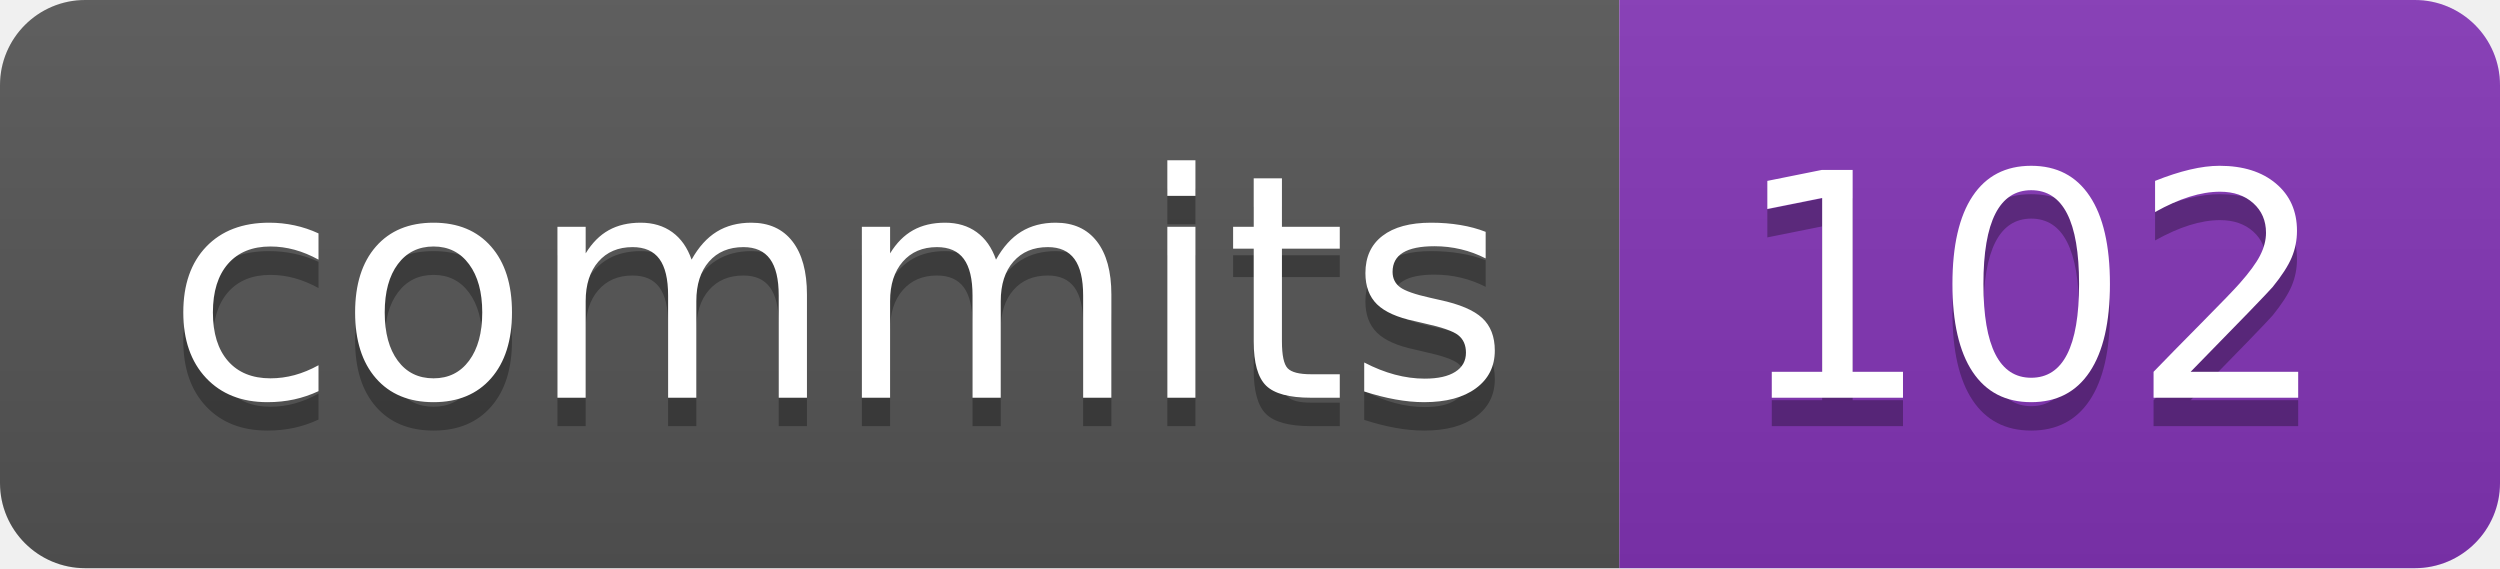
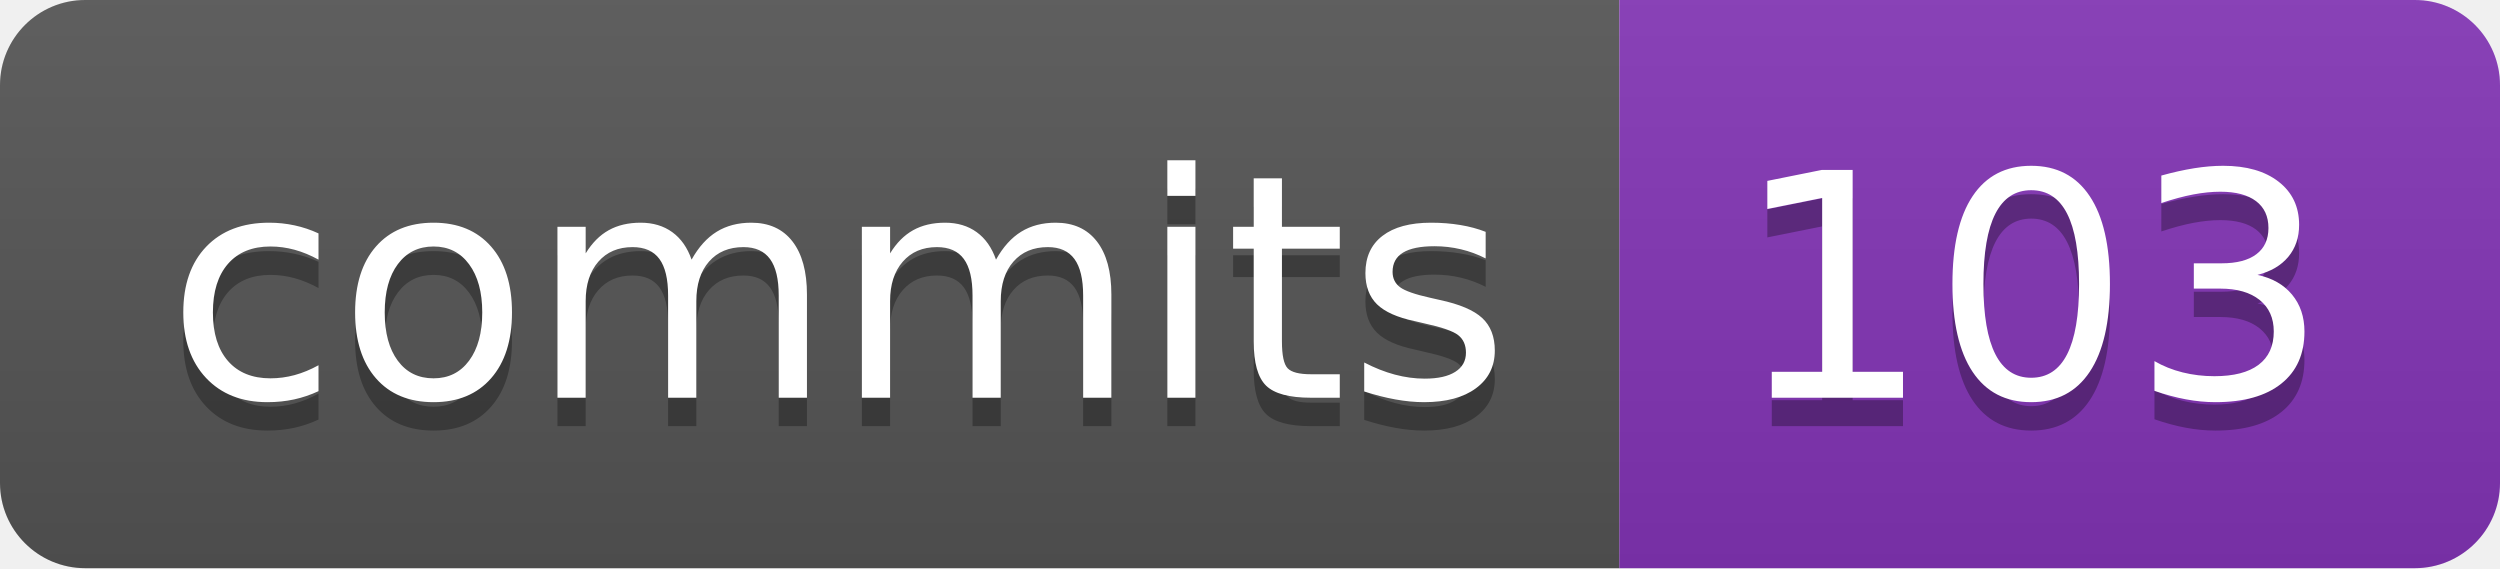
- <svg xmlns="http://www.w3.org/2000/svg" width="88" height="20" role="img" aria-label="commits: 102">
+ <svg xmlns="http://www.w3.org/2000/svg" width="88" height="20" role="img" aria-label="commits: 103">
  <linearGradient id="s" x2="0" y2="100%">
    <stop offset="0" stop-color="#bbb" stop-opacity=".1" />
    <stop offset="1" stop-opacity=".1" />
  </linearGradient>
  <clipPath id="r">
    <rect width="88" height="20" rx="3" fill="#fff" />
  </clipPath>
  <g clip-path="url(#r)">
    <rect width="57" height="20" fill="#555" />
    <rect x="57" width="31" height="20" fill="#8334b7" />
    <rect width="88" height="20" fill="url(#s)" />
  </g>
  <g fill="#fff" text-anchor="middle" font-family="Verdana,Geneva,DejaVu Sans,sans-serif" text-rendering="geometricPrecision" font-size="110">
    <text aria-hidden="true" x="295" y="150" fill="#010101" fill-opacity=".3" transform="scale(.1)" textLength="470">commits</text>
    <text x="295" y="140" transform="scale(.1)" fill="#fff" textLength="470">commits</text>
-     <text aria-hidden="true" x="715" y="150" fill="#010101" fill-opacity=".3" transform="scale(.1)" textLength="210">102</text>
-     <text x="715" y="140" transform="scale(.1)" fill="#fff" textLength="210">102</text>
+     <text aria-hidden="true" x="715" y="150" fill="#010101" fill-opacity=".3" transform="scale(.1)" textLength="210">103</text>
+     <text x="715" y="140" transform="scale(.1)" fill="#fff" textLength="210">103</text>
  </g>
</svg>
